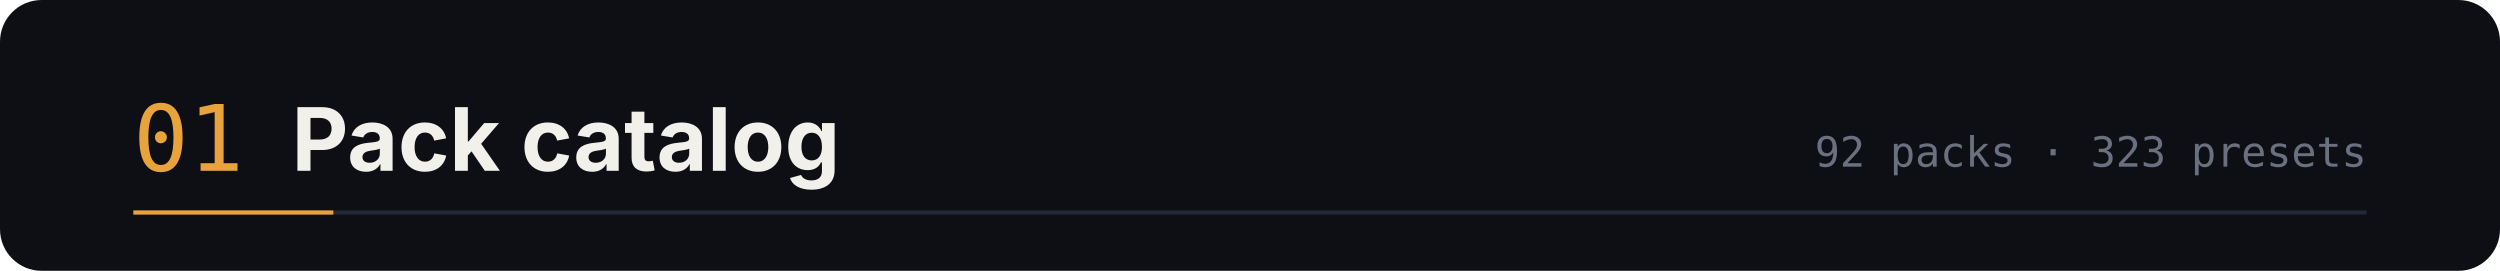
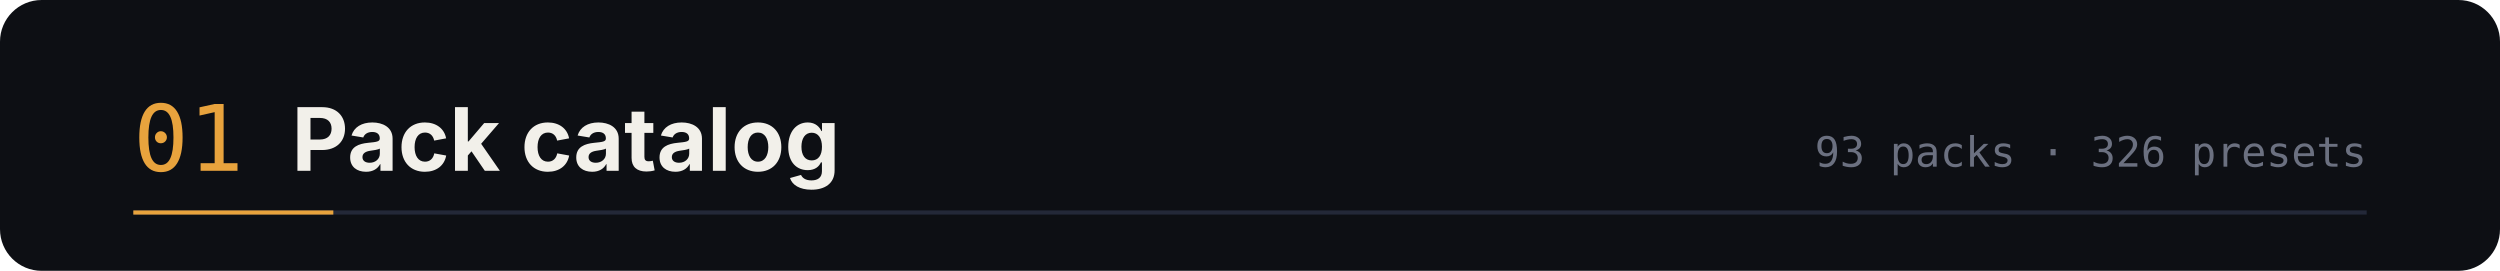
<svg xmlns="http://www.w3.org/2000/svg" width="1200" height="130" viewBox="0 0 1200 130" role="img" aria-labelledby="t d">
  <rect width="1200" height="130" rx="20" fill="#0d0f14" />
  <text x="64" y="82" font-family="ui-monospace,SFMono-Regular,Menlo,monospace" font-size="44" fill="#e8a33d">01</text>
  <text x="140" y="82" font-family="-apple-system,BlinkMacSystemFont,'Segoe UI',sans-serif" font-size="42" font-weight="700" fill="#f2f0ea">Pack catalog</text>
-   <text x="1136" y="80" text-anchor="end" font-family="ui-monospace,SFMono-Regular,Menlo,monospace" font-size="20" fill="#6b7080">92 packs · 323 presets</text>
+   <text x="1136" y="80" text-anchor="end" font-family="ui-monospace,SFMono-Regular,Menlo,monospace" font-size="20" fill="#6b7080">93 packs · 326 presets</text>
  <path d="M64 102 h1072" stroke="#232838" stroke-width="2" />
  <path d="M64 102 h96" stroke="#e8a33d" stroke-width="2" />
</svg>
